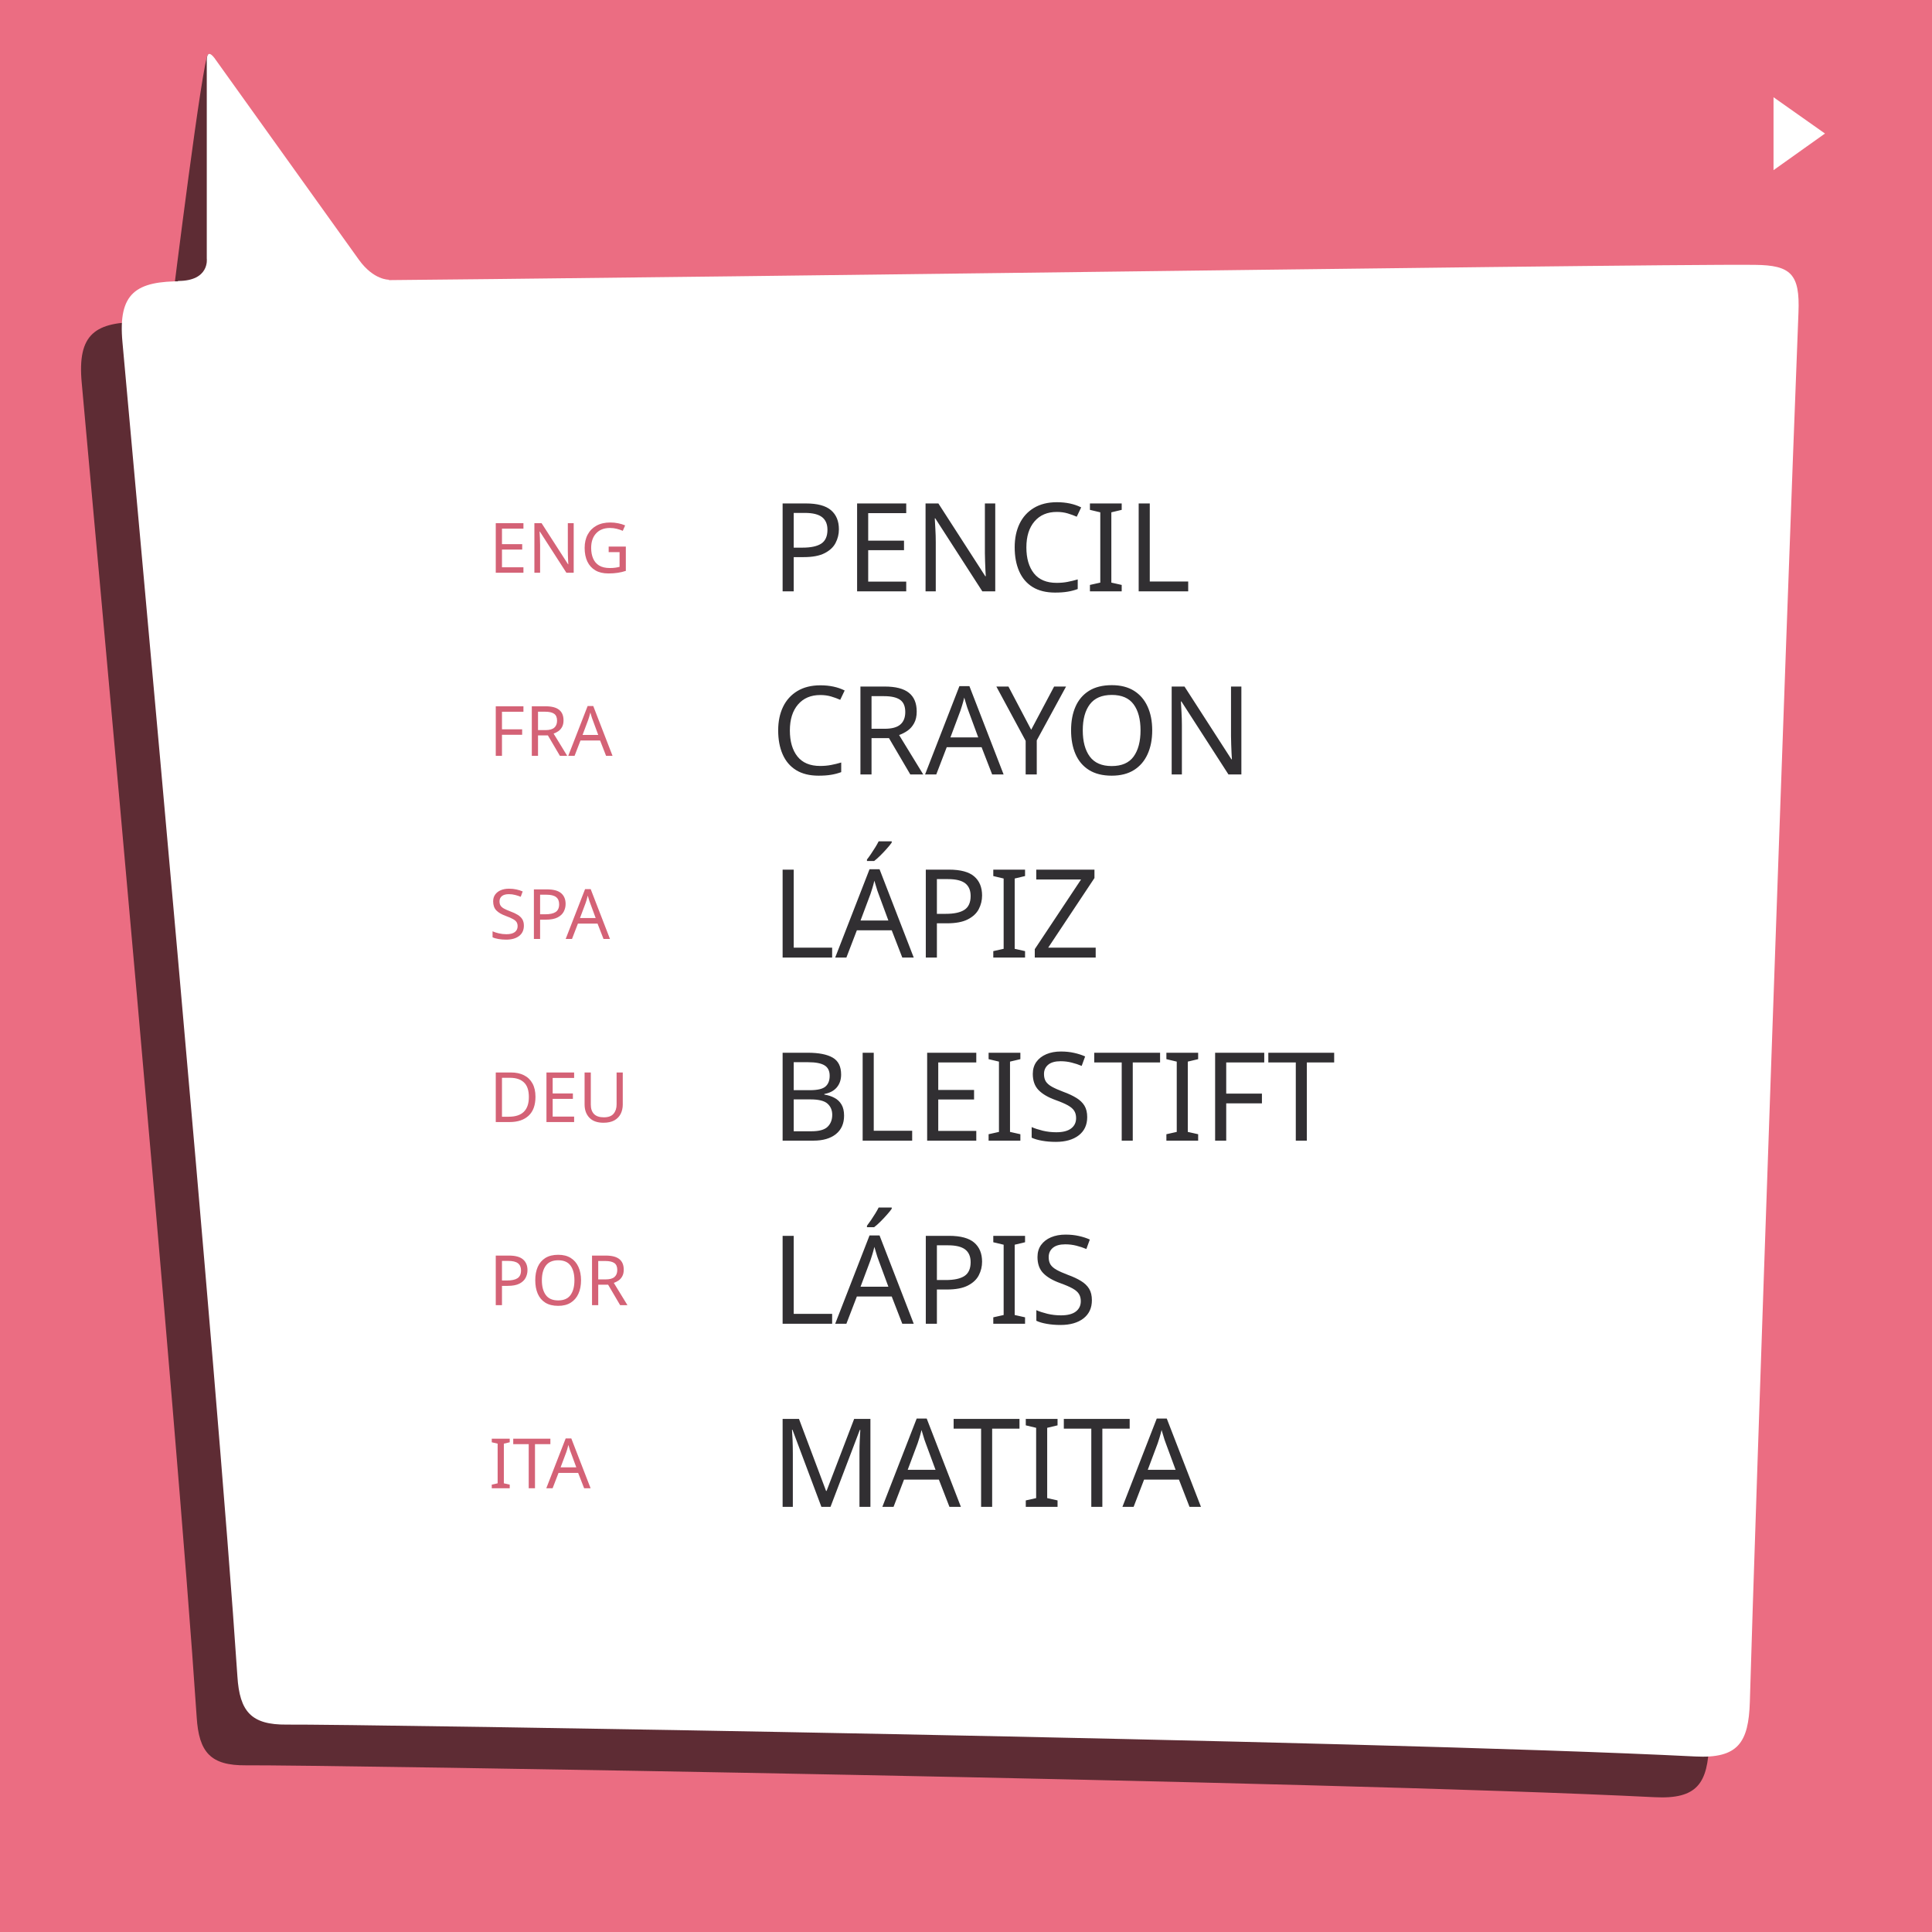
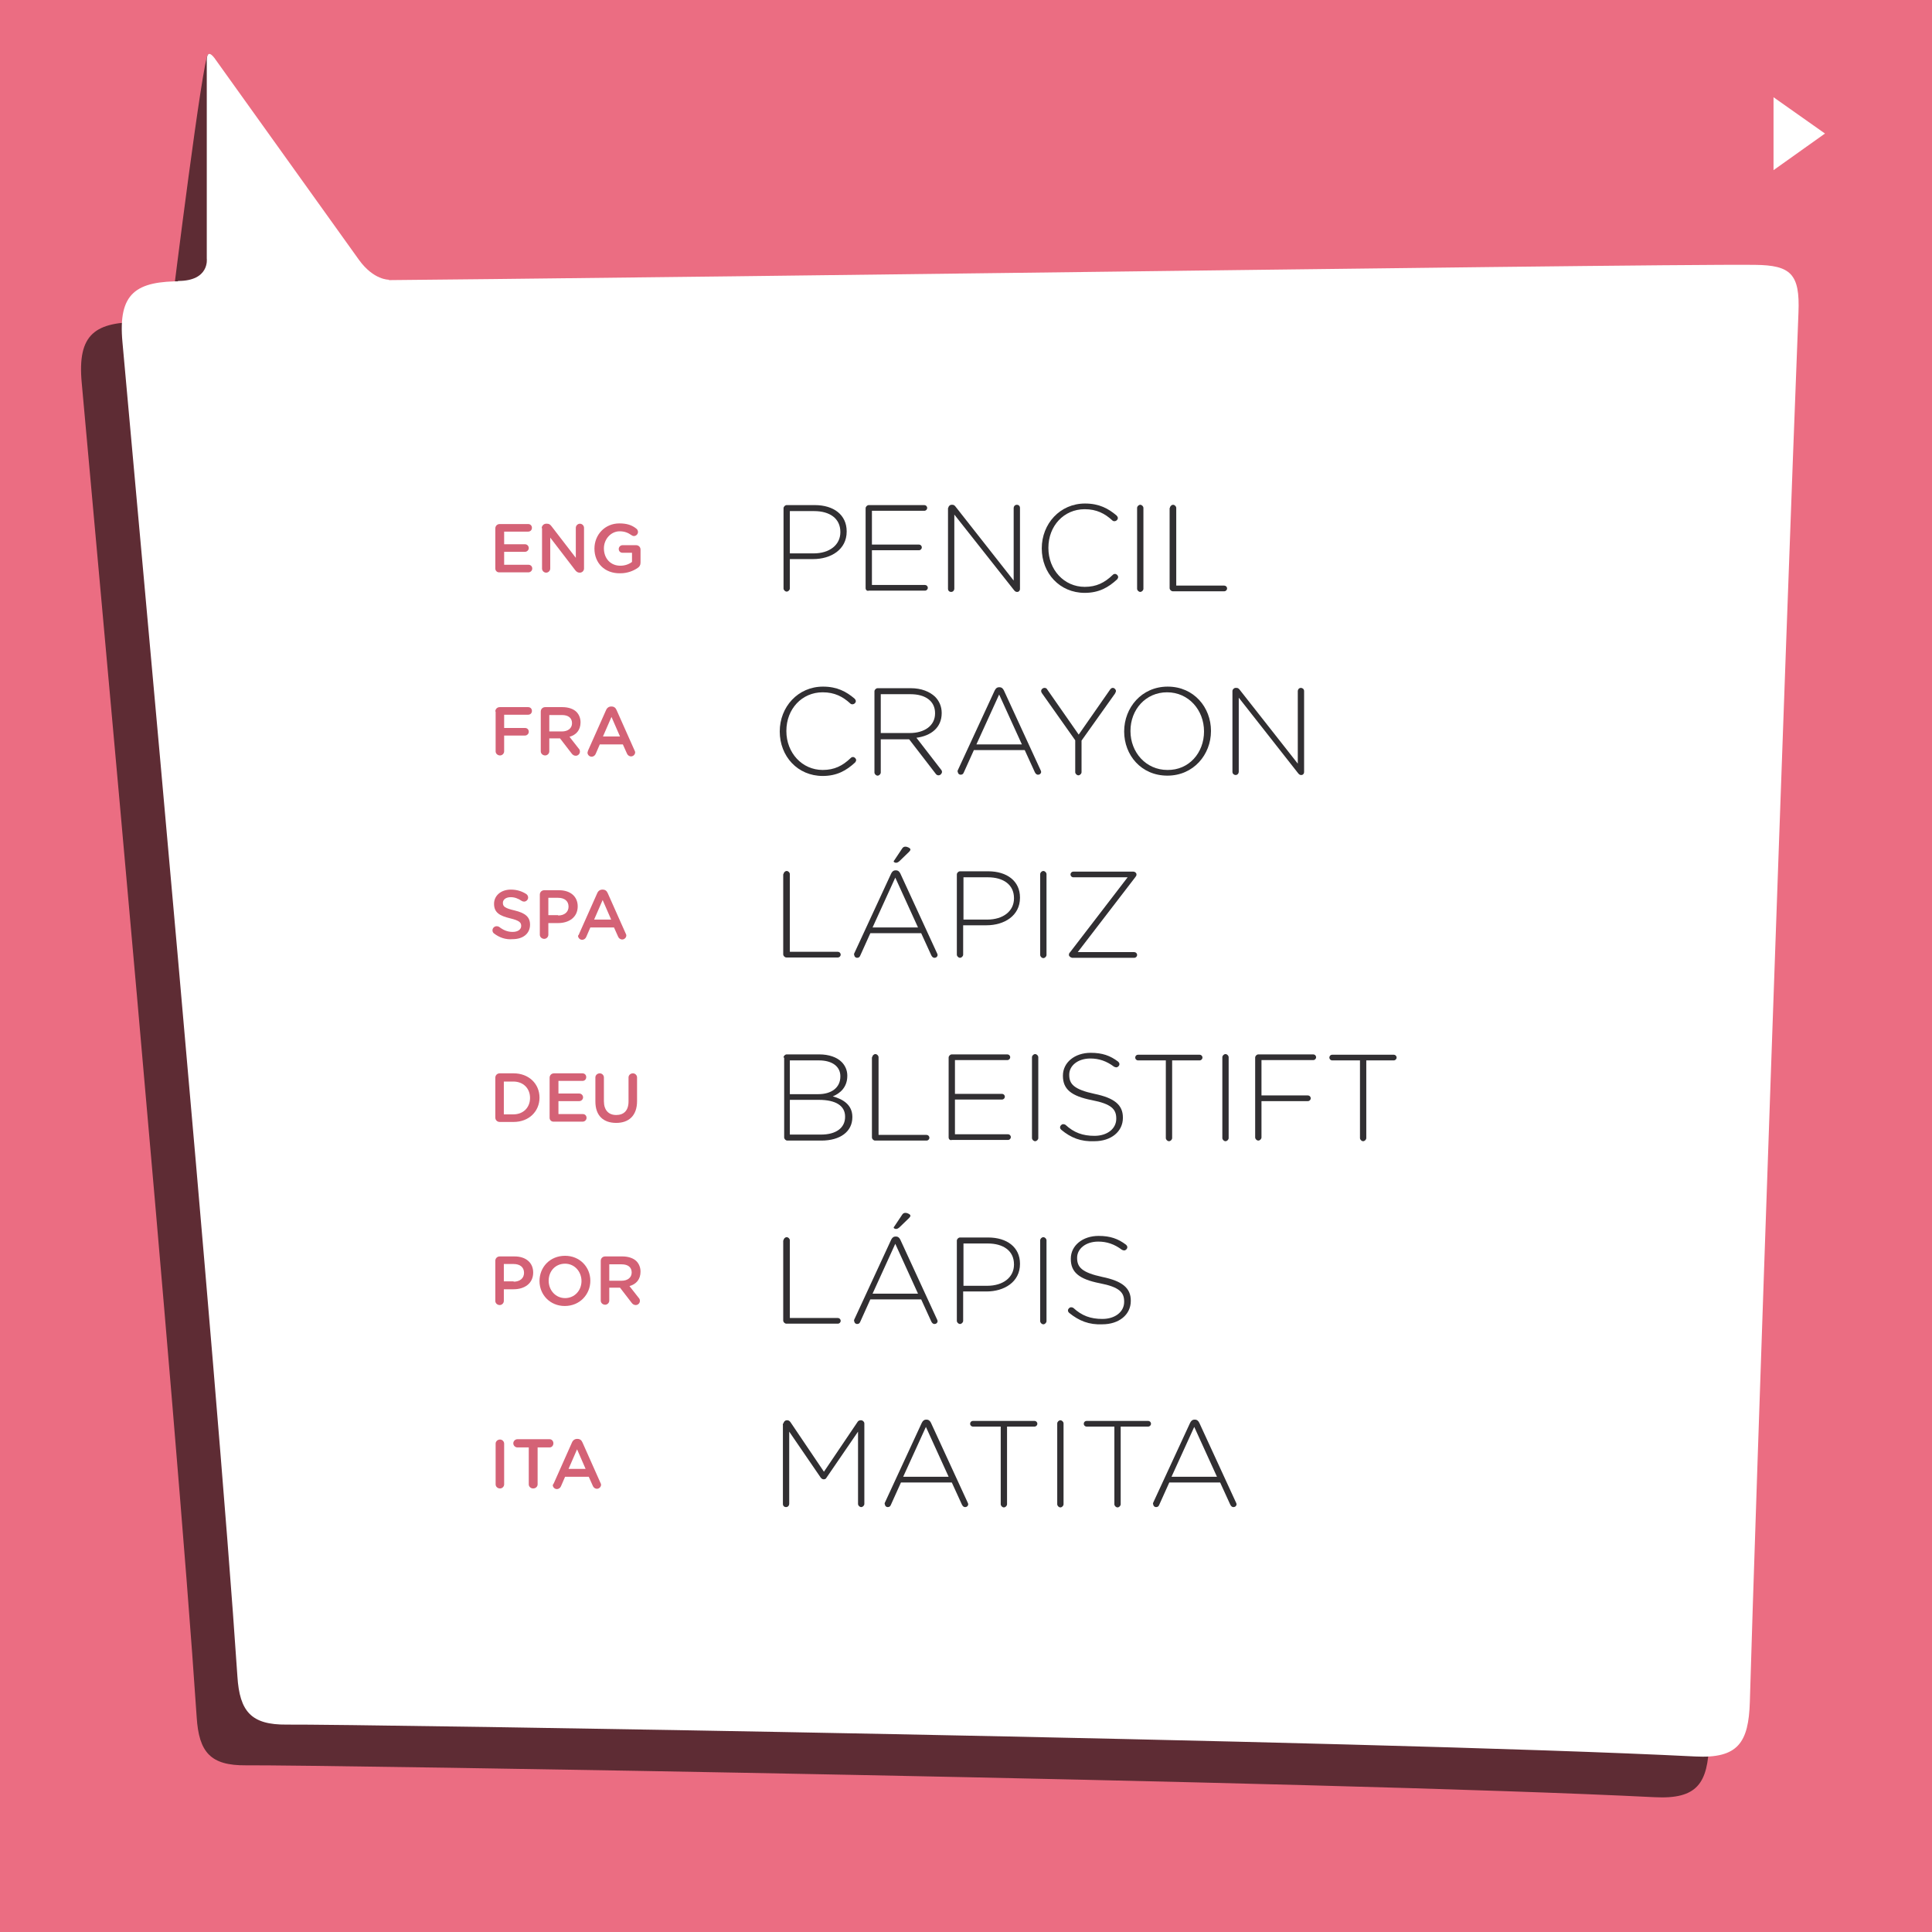
<svg xmlns="http://www.w3.org/2000/svg" version="1.1" id="Layer_1" x="0px" y="0px" width="612px" height="612px" viewBox="0 0 612 612" style="enable-background:new 0 0 612 612;" xml:space="preserve">
  <style type="text/css">

	.st0{fill:#EB6D82;}
- 	.st1{opacity:0.6;enable-background:new    ;}
- 	.st2{fill:#FFFFFF;}
- 	.st3{font-family:'GothamRounded-Medium';}
+ 	.st1{enable-background:new    ;}
+ 	.st2{opacity:0.6;enable-background:new    ;}
+ 	.st3{fill:#FFFFFF;}
	.st4{fill:#312F32;}
	.st5{fill:#D46276;}
- 	.st6{font-size:22;}
- 	.st7{font-size:39;}
- 	.st8{font-family:'GothamRounded-Light';}

</style>
-   <font horiz-adv-x="1000">
-     <font-face font-family="GothamRounded-Medium" units-per-em="1000" underline-position="-100" underline-thickness="50" />
-     <missing-glyph horiz-adv-x="500" d="M0,-200l500,0l0,1000l-500,0M71,750l358,0l-179,-390M50,-76l0,752l172,-376M450,676l0,-752l-172,376M250,240l179,-390l-358,0z" />
-     <glyph unicode="A" horiz-adv-x="773" d="M42,52C42,20 67,-5 99,-5C125,-5 146,9 156,34l59,135l340,0l57,-131C623,12 643,-5 672,-5C705,-5 730,21 730,54C730,62 728,71 723,80l-260,580C449,691 425,710 390,710l-6,0C349,710 324,691 310,660l-260,-580C45,70 42,61 42,52M262,278l123,283l123,-283z" />
-     <glyph unicode="D" horiz-adv-x="782" d="M90,62C90,27 117,0 152,0l199,0C571,0 723,153 723,350l0,2C723,549 571,700 351,700l-199,0C117,700 90,673 90,638M213,112l0,476l138,0C498,588 594,487 594,350l0,-2C594,211 498,112 351,112z" />
-     <glyph unicode="E" horiz-adv-x="670" d="M152,0l412,0C594,0 619,24 619,55C619,85 594,110 564,110l-351,0l0,188l301,0C544,298 569,322 569,352C569,383 544,408 514,408l-301,0l0,182l346,0C589,590 614,614 614,645C614,675 589,700 559,700l-407,0C117,700 90,673 90,638l0,-576C90,27 117,0 152,0z" />
-     <glyph unicode="F" horiz-adv-x="656" d="M90,56C90,22 117,-5 152,-5C186,-5 213,22 213,56l0,229l302,0C546,285 571,310 571,341C571,372 546,397 515,397l-302,0l0,191l347,0C591,588 616,613 616,644C616,675 591,700 560,700l-408,0C117,700 90,673 90,638z" />
-     <glyph unicode="G" horiz-adv-x="784" d="M422,-12C527,-12 611,24 671,64C700,82 714,107 714,142l0,187C714,364 687,391 652,391l-195,0C427,391 402,367 402,337C402,307 427,284 457,284l138,0l0,-131C552,121 492,100 426,100C283,100 188,206 188,350l0,2C188,486 286,599 415,599C491,599 540,577 585,544C595,537 607,530 623,530C657,530 684,558 684,591C684,615 671,632 659,641C595,687 525,712 420,712C209,712 59,546 59,350l0,-2C59,144 203,-12 422,-12z" />
-     <glyph unicode="I" horiz-adv-x="317" d="M97,56C97,22 124,-5 159,-5C193,-5 220,22 220,56l0,588C220,678 193,705 159,705C124,705 97,678 97,644z" />
-     <glyph unicode="N" horiz-adv-x="790" d="M90,55C90,22 117,-5 151,-5C184,-5 211,22 211,55l0,444l360,-466C588,11 606,-4 635,-4l5,0C674,-4 700,23 700,57l0,588C700,678 673,705 639,705C606,705 579,678 579,645l0,-430l-350,453C212,689 195,704 165,704l-13,0C117,704 90,676 90,642z" />
-     <glyph unicode="O" horiz-adv-x="850" d="M424,-12C639,-12 791,153 791,350l0,2C791,549 641,712 426,712C211,712 59,547 59,350l0,-2C59,151 209,-12 424,-12M426,102C287,102 188,214 188,350l0,2C188,488 285,599 424,599C563,599 662,486 662,350l0,-2C662,212 565,102 426,102z" />
-     <glyph unicode="P" horiz-adv-x="668" d="M90,56C90,22 117,-5 152,-5C186,-5 213,22 213,56l0,169l139,0C506,225 632,307 632,464l0,2C632,607 530,700 366,700l-214,0C117,700 90,673 90,638M213,336l0,252l143,0C448,588 507,545 507,463l0,-2C507,388 449,336 356,336z" />
-     <glyph unicode="R" horiz-adv-x="723" d="M90,56C90,22 117,-5 152,-5C186,-5 213,22 213,56l0,188l155,0l170,-217C552,8 570,-5 598,-5C628,-5 657,18 657,52C657,71 649,84 637,99l-134,169C597,297 662,365 662,477l0,2C662,540 641,592 604,630C559,674 490,700 402,700l-250,0C117,700 90,673 90,638M213,353l0,235l179,0C483,588 537,547 537,472l0,-2C537,399 481,353 393,353z" />
-     <glyph unicode="S" horiz-adv-x="640" d="M335,-10C482,-10 585,68 585,199l0,2C585,317 509,370 361,406C226,438 194,462 194,516l0,2C194,564 236,601 308,601C363,601 415,583 469,548C479,542 489,539 501,539C533,539 559,564 559,596C559,620 546,637 532,645C469,687 398,710 310,710C171,710 71,627 71,507l0,-2C71,376 155,332 304,296C434,266 462,239 462,189l0,-2C462,135 414,99 338,99C262,99 200,125 142,171C134,177 123,182 106,182C74,182 48,157 48,125C48,105 58,88 72,78C150,20 240,-10 335,-10z" />
-     <glyph unicode="T" horiz-adv-x="648" d="M262,56C262,22 290,-5 324,-5C358,-5 386,22 386,56l0,530l171,0C588,586 613,612 613,643C613,674 588,700 557,700l-465,0C60,700 35,674 35,643C35,612 60,586 92,586l170,0z" />
-     <glyph unicode="U" horiz-adv-x="757" d="M377,-11C560,-11 678,94 678,303l0,341C678,678 651,705 617,705C582,705 555,678 555,644l0,-347C555,168 488,103 379,103C269,103 202,172 202,302l0,342C202,678 175,705 141,705C106,705 79,678 79,644l0,-347C79,94 195,-11 377,-11z" />
-   </font>
-   <font horiz-adv-x="1000">
-     <font-face font-family="GothamRounded-Light" units-per-em="1000" underline-position="-100" underline-thickness="50" />
-     <missing-glyph horiz-adv-x="500" d="M0,-200l500,0l0,1000l-500,0M71,750l358,0l-179,-390M50,-76l0,752l172,-376M450,676l0,-752l-172,376M250,240l179,-390l-358,0z" />
-     <glyph unicode="A" horiz-adv-x="790" d="M56,18C56,6 67,-4 80,-4C92,-4 100,3 105,15l82,181l413,0l82,-180C687,5 696,-4 708,-4C722,-4 733,7 733,20C733,25 732,30 729,36l-298,646C424,697 414,707 396,707l-2,0C376,707 366,697 359,682l-299,-648C57,28 56,22 56,18M209,243l185,405l184,-405z" />
-     <glyph unicode="Á" horiz-adv-x="790" d="M56,18C56,6 67,-4 80,-4C92,-4 100,3 105,15l82,181l413,0l82,-180C687,5 696,-4 708,-4C722,-4 733,7 733,20C733,25 732,30 729,36l-298,646C424,697 414,707 396,707l-2,0C376,707 366,697 359,682l-299,-648C57,28 56,22 56,18M209,243l185,405l184,-405M394,772C407,772 414,774 426,785l80,77C512,868 517,874 517,880C517,890 494,903 475,903C463,903 455,897 447,885l-62,-93C383,789 381,785 381,781C381,776 387,772 394,772z" />
-     <glyph unicode="B" horiz-adv-x="722" d="M104,26C104,12 116,0 130,0l278,0C559,0 659,74 659,191l0,2C659,290 585,338 501,360C558,383 620,431 620,526l0,2C620,572 604,609 575,638C536,677 472,700 393,700l-263,0C116,700 104,688 104,674M156,377l0,275l236,0C504,652 567,600 567,523l0,-2C567,428 492,377 387,377M156,48l0,281l237,0C531,329 606,279 606,193l0,-2C606,103 530,48 410,48z" />
-     <glyph unicode="C" horiz-adv-x="738" d="M421,-12C538,-12 615,31 686,97C690,101 694,107 694,115C694,128 682,140 669,140C661,140 655,136 651,132C585,69 518,35 423,35C256,35 127,173 127,350l0,2C127,528 254,665 422,665C520,665 587,627 645,574C649,570 656,567 663,567C677,567 690,579 690,593C690,602 685,609 680,614C612,672 539,712 423,712C221,712 73,548 73,350l0,-2C73,147 221,-12 421,-12z" />
-     <glyph unicode="E" horiz-adv-x="670" d="M130,0l457,0C600,0 611,11 611,24C611,37 600,48 587,48l-431,0l0,281l381,0C550,329 561,340 561,353C561,366 550,377 537,377l-381,0l0,275l426,0C595,652 606,663 606,676C606,689 595,700 582,700l-452,0C116,700 104,688 104,674l0,-648C104,12 116,0 130,0z" />
-     <glyph unicode="F" horiz-adv-x="656" d="M104,22C104,8 116,-4 130,-4C144,-4 156,8 156,22l0,295l376,0C545,317 556,328 556,341C556,354 545,365 532,365l-376,0l0,287l421,0C590,652 601,663 601,676C601,689 590,700 577,700l-447,0C116,700 104,688 104,674z" />
-     <glyph unicode="I" horiz-adv-x="274" d="M111,22C111,8 123,-4 137,-4C151,-4 163,8 163,22l0,656C163,692 151,704 137,704C123,704 111,692 111,678z" />
-     <glyph unicode="L" horiz-adv-x="619" d="M104,26C104,12 116,0 130,0l417,0C560,0 571,11 571,24C571,37 560,48 547,48l-391,0l0,630C156,692 144,704 130,704C116,704 104,692 104,678z" />
-     <glyph unicode="M" horiz-adv-x="868" d="M104,21C104,7 115,-4 129,-4C143,-4 154,7 154,21l0,587l257,-374C417,225 424,221 433,221C442,221 449,225 455,234l257,374l0,-586C712,8 724,-4 738,-4C752,-4 764,8 764,22l0,655C764,691 752,703 738,703l-5,0C722,703 713,697 707,688l-273,-402l-273,402C154,697 146,703 135,703l-5,0C116,703 104,691 104,677z" />
-     <glyph unicode="N" horiz-adv-x="790" d="M104,21C104,7 115,-4 129,-4C143,-4 154,7 154,21l0,603l481,-610C643,4 651,-3 661,-3l4,0C677,-3 686,7 686,19l0,660C686,693 675,704 661,704C647,704 636,693 636,679l0,-590l-472,599C157,697 149,703 138,703l-8,0C116,703 104,691 104,677z" />
-     <glyph unicode="O" horiz-adv-x="850" d="M424,-12C636,-12 777,159 777,350l0,2C777,543 638,712 426,712C214,712 73,541 73,350l0,-2C73,157 212,-12 424,-12M426,35C253,35 127,177 127,350l0,2C127,525 251,665 424,665C597,665 723,523 723,350l0,-2C723,175 599,35 426,35z" />
-     <glyph unicode="P" horiz-adv-x="668" d="M104,22C104,8 116,-4 130,-4C144,-4 156,8 156,22l0,239l189,0C491,261 618,337 618,484l0,2C618,621 512,700 358,700l-228,0C116,700 104,688 104,674M156,309l0,343l198,0C480,652 566,594 566,483l0,-2C566,377 478,309 348,309z" />
-     <glyph unicode="R" horiz-adv-x="723" d="M104,22C104,8 116,-4 130,-4C144,-4 156,8 156,22l0,268l229,0l215,-280C606,2 613,-4 623,-4C637,-4 650,9 650,23C650,29 647,35 642,41l-199,258C561,315 648,382 648,499l0,2C648,551 628,598 595,631C553,673 484,700 398,700l-268,0C116,700 104,688 104,674M156,337l0,315l239,0C522,652 596,593 596,499l0,-2C596,396 509,337 392,337z" />
-     <glyph unicode="S" horiz-adv-x="640" d="M341,-10C476,-10 573,68 573,181l0,2C573,285 505,343 343,376C177,410 139,455 139,529l0,2C139,604 207,663 310,663C381,663 442,644 503,597C508,593 514,591 520,591C534,591 546,603 546,617C546,627 540,634 535,638C471,686 406,710 312,710C182,710 87,630 87,526l0,-2C87,418 155,361 323,327C482,295 521,252 521,178l0,-2C521,96 449,37 344,37C248,37 178,65 108,128C104,131 98,134 91,134C77,134 65,122 65,108C65,99 70,92 75,88C154,23 236,-10 341,-10z" />
-     <glyph unicode="T" horiz-adv-x="648" d="M298,22C298,8 310,-4 324,-4C338,-4 350,8 350,22l0,630l224,0C587,652 598,663 598,676C598,689 587,700 574,700l-500,0C61,700 50,689 50,676C50,663 61,652 74,652l224,0z" />
-     <glyph unicode="Y" horiz-adv-x="716" d="M332,22C332,8 344,-4 358,-4C372,-4 384,8 384,22l0,256l271,381C659,665 663,672 663,679C663,692 650,704 637,704C626,704 620,697 614,689l-255,-365l-254,365C99,698 92,704 81,704C67,704 54,692 54,678C54,673 56,667 59,662l273,-385z" />
-     <glyph unicode="Z" horiz-adv-x="688" d="M96,0l505,0C614,0 625,11 625,24C625,37 614,47 601,47l-459,0l467,608C615,663 618,668 618,677l0,1C618,689 606,700 593,700l-488,0C92,700 81,689 81,676C81,663 92,653 105,653l442,0l-467,-608C74,37 71,32 71,23l0,-1C71,11 83,0 96,0z" />
-   </font>
  <rect class="st0" width="612" height="612" />
-   <path class="st1" d="M45,102c-14.8-0.1-20.6,3.6-19.1,19.4c4.6,51.7,30,326.3,36.4,422.5c0.7,11.2,4.4,15.4,15.6,15.3  c20.2-0.2,343.2,4.9,446.2,10.1c13.6,0.7,16.9-4.4,17.3-17.3c1.5-53.9,11.4-338.3,15.4-440.1c0.5-12.2-2.4-15-13.8-15.1  C506.6,96.4,105.8,102.4,45,102z" />
-   <path class="st1" d="M65.9,17.3c-1.6,0.2-11.2,77.5-11.2,77.5s1,7.1-9.1,7.1l4.8,13.6h66.8v-14.1c0,0-4.8,0.2-9.6-6.3L68.5,20  C68.5,20,67.5,17.1,65.9,17.3z" />
-   <path class="st2" d="M57.9,89.1c-14.8-0.1-20.6,3.6-19.1,19.4c4.6,51.7,30,326.3,36.4,422.5c0.7,11.2,4.4,15.4,15.6,15.3  c20.2-0.2,343.2,4.9,446.2,10.1c13.6,0.7,16.9-4.4,17.3-17.3c1.5-53.9,11.4-338.3,15.4-440.1c0.5-12.2-2.4-15-13.8-15.1  C519.5,83.5,118.7,89.5,57.9,89.1z" />
-   <path class="st2" d="M65.5,18.9v63c0,0,1,7.1-9.1,7.1v13.6h66.8v-14c0,0-4.8,0.2-9.5-6.3L68.3,18.9C68.3,18.9,65.7,14.8,65.5,18.9z" />
-   <g>
-     <text transform="matrix(1 0 0 1 244.1289 187.3203)" class="st4 st8 st7">PENCIL</text>
-     <text transform="matrix(1 0 0 1 244.1289 245.3203)" class="st4 st8 st7">CRAYON</text>
-     <text transform="matrix(1 0 0 1 244.1289 303.3203)" class="st4 st8 st7">LÁPIZ</text>
-     <text transform="matrix(1 0 0 1 244.1289 361.3203)" class="st4 st8 st7">BLEISTIFT</text>
-     <text transform="matrix(1 0 0 1 244.1289 419.3203)" class="st4 st8 st7">LÁPIS</text>
-     <text transform="matrix(1 0 0 1 244.1289 477.3203)" class="st4 st8 st7">MATITA</text>
-     <text transform="matrix(1 0 0 1 154.9023 181.4326)" class="st5 st3 st6">ENG</text>
-     <text transform="matrix(1 0 0 1 154.9023 239.4326)" class="st5 st3 st6">FRA</text>
-     <text transform="matrix(1 0 0 1 154.9023 297.4326)" class="st5 st3 st6">SPA</text>
-     <text transform="matrix(1 0 0 1 154.9023 355.4326)" class="st5 st3 st6">DEU</text>
-     <text transform="matrix(1 0 0 1 154.9023 413.4326)" class="st5 st3 st6">POR</text>
-     <text transform="matrix(1 0 0 1 154.9023 471.4326)" class="st5 st3 st6">ITA</text>
+   <path class="st2" d="M45,102c-14.8-0.1-20.6,3.6-19.1,19.4c4.6,51.7,30,326.3,36.4,422.5c0.7,11.2,4.4,15.4,15.6,15.3  c20.2-0.2,343.2,4.9,446.2,10.1c13.6,0.7,16.9-4.4,17.3-17.3c1.5-53.9,11.4-338.3,15.4-440.1c0.5-12.2-2.4-15-13.8-15.1  C506.6,96.4,105.8,102.4,45,102z" />
+   <path class="st2" d="M65.9,17.3c-1.6,0.2-11.2,77.5-11.2,77.5s1,7.1-9.1,7.1l4.8,13.6h66.8v-14.1c0,0-4.8,0.2-9.6-6.3L68.5,20  C68.5,20,67.5,17.1,65.9,17.3z" />
+   <path class="st3" d="M57.9,89.1c-14.8-0.1-20.6,3.6-19.1,19.4c4.6,51.7,30,326.3,36.4,422.5c0.7,11.2,4.4,15.4,15.6,15.3  c20.2-0.2,343.2,4.9,446.2,10.1c13.6,0.7,16.9-4.4,17.3-17.3c1.5-53.9,11.4-338.3,15.4-440.1c0.5-12.2-2.4-15-13.8-15.1  C519.5,83.5,118.7,89.5,57.9,89.1z" />
+   <path class="st3" d="M65.5,18.9v63c0,0,1,7.1-9.1,7.1v13.6h66.8v-14c0,0-4.8,0.2-9.5-6.3L68.3,18.9C68.3,18.9,65.7,14.8,65.5,18.9z" />
+   <g class="st1">
+     <path class="st4" d="M248.2,161c0-0.5,0.5-1,1-1h8.9c6,0,10.1,3.1,10.1,8.3v0.1c0,5.7-5,8.7-10.6,8.7h-7.4v9.3c0,0.5-0.5,1-1,1   s-1-0.5-1-1V161z M257.7,175.3c5.1,0,8.5-2.7,8.5-6.7v-0.1c0-4.3-3.4-6.6-8.3-6.6h-7.7v13.4H257.7z" />
+     <path class="st4" d="M274.2,186.3V161c0-0.5,0.5-1,1-1h17.6c0.5,0,0.9,0.4,0.9,0.9s-0.4,0.9-0.9,0.9h-16.6v10.7h14.9   c0.5,0,0.9,0.4,0.9,0.9s-0.4,0.9-0.9,0.9h-14.9v11h16.8c0.5,0,0.9,0.4,0.9,0.9c0,0.5-0.4,0.9-0.9,0.9h-17.8   C274.7,187.3,274.2,186.9,274.2,186.3z" />
+     <path class="st4" d="M300.4,160.9c0-0.5,0.5-1,1-1h0.3c0.4,0,0.7,0.2,1,0.6l18.4,23.4v-23c0-0.5,0.4-1,1-1s1,0.4,1,1v25.7   c0,0.5-0.4,0.9-0.8,0.9h-0.2c-0.4,0-0.7-0.3-1-0.7L302.3,163v23.5c0,0.5-0.4,1-1,1s-1-0.4-1-1V160.9z" />
+     <path class="st4" d="M330,173.7L330,173.7c0-7.8,5.8-14.2,13.7-14.2c4.5,0,7.4,1.6,10,3.8c0.2,0.2,0.4,0.5,0.4,0.8   c0,0.5-0.5,1-1.1,1c-0.3,0-0.5-0.1-0.7-0.3c-2.3-2.1-4.9-3.5-8.7-3.5c-6.6,0-11.5,5.3-11.5,12.2v0.1c0,6.9,5,12.3,11.5,12.3   c3.7,0,6.3-1.3,8.9-3.8c0.2-0.2,0.4-0.3,0.7-0.3c0.5,0,1,0.5,1,1c0,0.3-0.2,0.5-0.3,0.7c-2.8,2.6-5.8,4.3-10.3,4.3   C335.7,187.8,330,181.6,330,173.7z" />
+     <path class="st4" d="M360.2,160.9c0-0.5,0.5-1,1-1c0.5,0,1,0.5,1,1v25.6c0,0.5-0.5,1-1,1c-0.5,0-1-0.5-1-1V160.9z" />
+     <path class="st4" d="M370.6,160.9c0-0.5,0.5-1,1-1s1,0.5,1,1v24.6h15.2c0.5,0,0.9,0.4,0.9,0.9c0,0.5-0.4,0.9-0.9,0.9h-16.3   c-0.5,0-1-0.5-1-1V160.9z" />
  </g>
-   <polyline class="st2" points="561.8,30.8 578.1,42.3 561.8,53.9 " />
+   <g class="st1">
+     <path class="st4" d="M247,231.7L247,231.7c0-7.8,5.8-14.2,13.7-14.2c4.5,0,7.4,1.6,10,3.8c0.2,0.2,0.4,0.5,0.4,0.8   c0,0.5-0.5,1-1.1,1c-0.3,0-0.5-0.1-0.7-0.3c-2.3-2.1-4.9-3.5-8.7-3.5c-6.6,0-11.5,5.3-11.5,12.2v0.1c0,6.9,5,12.3,11.5,12.3   c3.7,0,6.3-1.3,8.9-3.8c0.2-0.2,0.4-0.3,0.7-0.3c0.5,0,1,0.5,1,1c0,0.3-0.2,0.5-0.3,0.7c-2.8,2.6-5.8,4.3-10.3,4.3   C252.7,245.8,247,239.6,247,231.7z" />
+     <path class="st4" d="M277,219c0-0.5,0.5-1,1-1h10.5c3.4,0,6,1.1,7.7,2.7c1.3,1.3,2.1,3.1,2.1,5.1v0.1c0,4.6-3.4,7.2-8,7.8l7.8,10.1   c0.2,0.2,0.3,0.5,0.3,0.7c0,0.5-0.5,1.1-1.1,1.1c-0.4,0-0.7-0.2-0.9-0.5l-8.4-10.9H279v10.5c0,0.5-0.5,1-1,1c-0.5,0-1-0.5-1-1V219z    M288.2,232.2c4.6,0,8-2.3,8-6.2v-0.1c0-3.7-2.9-6-7.8-6H279v12.3H288.2z" />
+     <path class="st4" d="M303.4,244l11.7-25.3c0.3-0.6,0.7-1,1.4-1h0.1c0.7,0,1.1,0.4,1.4,1l11.6,25.2c0.1,0.2,0.2,0.4,0.2,0.6   c0,0.5-0.4,0.9-1,0.9c-0.5,0-0.8-0.4-1-0.8l-3.2-7h-16.1l-3.2,7.1c-0.2,0.5-0.5,0.7-1,0.7c-0.5,0-0.9-0.4-0.9-0.9   C303.3,244.5,303.3,244.2,303.4,244z M323.7,235.8l-7.2-15.8l-7.2,15.8H323.7z" />
+     <path class="st4" d="M340.6,234.5l-10.6-15c-0.1-0.2-0.2-0.4-0.2-0.6c0-0.5,0.5-1,1.1-1c0.4,0,0.7,0.2,0.9,0.6l9.9,14.2l9.9-14.2   c0.2-0.3,0.5-0.6,0.9-0.6c0.5,0,1,0.5,1,1c0,0.3-0.2,0.5-0.3,0.8l-10.6,14.9v10c0,0.5-0.5,1-1,1s-1-0.5-1-1V234.5z" />
+     <path class="st4" d="M356.1,231.7L356.1,231.7c0-7.5,5.5-14.2,13.8-14.2c8.3,0,13.7,6.6,13.7,14v0.1c0,7.4-5.5,14.1-13.8,14.1   S356.1,239.2,356.1,231.7z M381.4,231.7L381.4,231.7c0-6.8-4.9-12.4-11.7-12.4s-11.6,5.5-11.6,12.2v0.1c0,6.7,4.9,12.3,11.7,12.3   C376.6,244,381.4,238.5,381.4,231.7z" />
+     <path class="st4" d="M390.4,218.9c0-0.5,0.5-1,1-1h0.3c0.4,0,0.7,0.2,1,0.6l18.4,23.4v-23c0-0.5,0.4-1,1-1c0.5,0,1,0.4,1,1v25.7   c0,0.5-0.4,0.9-0.8,0.9h-0.2c-0.4,0-0.7-0.3-1-0.7L392.4,221v23.5c0,0.5-0.4,1-1,1c-0.5,0-1-0.4-1-1V218.9z" />
+   </g>
+   <g class="st1">
+     <path class="st4" d="M248.2,276.9c0-0.5,0.5-1,1-1s1,0.5,1,1v24.6h15.2c0.5,0,0.9,0.4,0.9,0.9c0,0.5-0.4,0.9-0.9,0.9h-16.3   c-0.5,0-1-0.5-1-1V276.9z" />
+     <path class="st4" d="M270.6,302l11.7-25.3c0.3-0.6,0.7-1,1.4-1h0.1c0.7,0,1.1,0.4,1.4,1l11.6,25.2c0.1,0.2,0.2,0.4,0.2,0.6   c0,0.5-0.4,0.9-1,0.9c-0.5,0-0.8-0.4-1-0.8l-3.2-7h-16.1l-3.2,7.1c-0.2,0.5-0.5,0.7-1,0.7c-0.5,0-0.9-0.4-0.9-0.9   C270.5,302.5,270.5,302.2,270.6,302z M290.8,293.8l-7.2-15.8l-7.2,15.8H290.8z M283.1,272.9c0-0.2,0.1-0.3,0.2-0.4l2.4-3.6   c0.3-0.5,0.6-0.7,1.1-0.7c0.7,0,1.6,0.5,1.6,0.9c0,0.2-0.2,0.5-0.4,0.7l-3.1,3c-0.5,0.4-0.7,0.5-1.2,0.5   C283.4,273.2,283.1,273.1,283.1,272.9z" />
+     <path class="st4" d="M303.1,277c0-0.5,0.5-1,1-1h8.9c6,0,10.1,3.1,10.1,8.3v0.1c0,5.7-5,8.7-10.6,8.7h-7.4v9.3c0,0.5-0.5,1-1,1   s-1-0.5-1-1V277z M312.7,291.3c5.1,0,8.5-2.7,8.5-6.7v-0.1c0-4.3-3.4-6.6-8.3-6.6h-7.7v13.4H312.7z" />
+     <path class="st4" d="M329.5,276.9c0-0.5,0.5-1,1-1s1,0.5,1,1v25.6c0,0.5-0.5,1-1,1s-1-0.5-1-1V276.9z" />
+     <path class="st4" d="M338.6,302.5L338.6,302.5c0-0.4,0.1-0.6,0.4-0.9l18.2-23.7h-17.2c-0.5,0-0.9-0.4-0.9-0.9s0.4-0.9,0.9-0.9h19   c0.5,0,1,0.4,1,0.9v0c0,0.4-0.1,0.5-0.4,0.9l-18.2,23.7h17.9c0.5,0,0.9,0.4,0.9,0.9c0,0.5-0.4,0.9-0.9,0.9h-19.7   C339.1,303.3,338.6,302.9,338.6,302.5z" />
+   </g>
+   <g class="st1">
+     <path class="st4" d="M248.2,335c0-0.5,0.5-1,1-1h10.3c3.1,0,5.6,0.9,7.1,2.4c1.1,1.1,1.8,2.6,1.8,4.3v0.1c0,3.7-2.4,5.6-4.6,6.5   c3.3,0.9,6.2,2.7,6.2,6.5v0.1c0,4.6-3.9,7.4-9.8,7.4h-10.8c-0.5,0-1-0.5-1-1V335z M259.2,346.6c4.1,0,7-2,7-5.6v-0.1   c0-3-2.5-5-6.8-5h-9.2v10.7H259.2z M260.1,359.4c4.7,0,7.6-2.1,7.6-5.6v-0.1c0-3.4-2.9-5.3-8.3-5.3h-9.2v11H260.1z" />
+     <path class="st4" d="M276.3,334.9c0-0.5,0.5-1,1-1s1,0.5,1,1v24.6h15.2c0.5,0,0.9,0.4,0.9,0.9c0,0.5-0.4,0.9-0.9,0.9h-16.3   c-0.5,0-1-0.5-1-1V334.9z" />
+     <path class="st4" d="M300.5,360.3V335c0-0.5,0.5-1,1-1h17.6c0.5,0,0.9,0.4,0.9,0.9s-0.4,0.9-0.9,0.9h-16.6v10.7h14.9   c0.5,0,0.9,0.4,0.9,0.9s-0.4,0.9-0.9,0.9h-14.9v11h16.8c0.5,0,0.9,0.4,0.9,0.9c0,0.5-0.4,0.9-0.9,0.9h-17.8   C301,361.3,300.5,360.9,300.5,360.3z" />
+     <path class="st4" d="M326.9,334.9c0-0.5,0.5-1,1-1c0.5,0,1,0.5,1,1v25.6c0,0.5-0.5,1-1,1c-0.5,0-1-0.5-1-1V334.9z" />
+     <path class="st4" d="M336.2,357.9c-0.2-0.2-0.4-0.4-0.4-0.8c0-0.5,0.5-1,1-1c0.3,0,0.5,0.1,0.7,0.2c2.7,2.5,5.5,3.5,9.2,3.5   c4.1,0,6.9-2.3,6.9-5.4v-0.1c0-2.9-1.5-4.6-7.7-5.8c-6.6-1.3-9.2-3.5-9.2-7.7v-0.1c0-4.1,3.7-7.2,8.8-7.2c3.7,0,6.2,0.9,8.7,2.8   c0.2,0.2,0.4,0.4,0.4,0.8c0,0.5-0.5,1-1,1c-0.2,0-0.5-0.1-0.7-0.2c-2.4-1.8-4.8-2.6-7.5-2.6c-4,0-6.7,2.3-6.7,5.1v0.1   c0,2.9,1.5,4.6,8,6c6.3,1.3,9,3.5,9,7.5v0.1c0,4.4-3.8,7.4-9,7.4C342.4,361.7,339.2,360.4,336.2,357.9z" />
+     <path class="st4" d="M369.2,335.9h-8.7c-0.5,0-0.9-0.4-0.9-0.9s0.4-0.9,0.9-0.9H380c0.5,0,0.9,0.4,0.9,0.9s-0.4,0.9-0.9,0.9h-8.7   v24.6c0,0.5-0.5,1-1,1c-0.5,0-1-0.5-1-1V335.9z" />
+     <path class="st4" d="M387.2,334.9c0-0.5,0.5-1,1-1s1,0.5,1,1v25.6c0,0.5-0.5,1-1,1s-1-0.5-1-1V334.9z" />
+     <path class="st4" d="M397.6,335c0-0.5,0.5-1,1-1h17.4c0.5,0,0.9,0.4,0.9,0.9s-0.4,0.9-0.9,0.9h-16.4v11.2h14.7   c0.5,0,0.9,0.4,0.9,0.9s-0.4,0.9-0.9,0.9h-14.7v11.5c0,0.5-0.5,1-1,1c-0.5,0-1-0.5-1-1V335z" />
+     <path class="st4" d="M430.8,335.9H422c-0.5,0-0.9-0.4-0.9-0.9s0.4-0.9,0.9-0.9h19.5c0.5,0,0.9,0.4,0.9,0.9s-0.4,0.9-0.9,0.9h-8.7   v24.6c0,0.5-0.5,1-1,1c-0.5,0-1-0.5-1-1V335.9z" />
+   </g>
+   <g class="st1">
+     <path class="st4" d="M248.2,392.9c0-0.5,0.5-1,1-1s1,0.5,1,1v24.6h15.2c0.5,0,0.9,0.4,0.9,0.9c0,0.5-0.4,0.9-0.9,0.9h-16.3   c-0.5,0-1-0.5-1-1V392.9z" />
+     <path class="st4" d="M270.6,418l11.7-25.3c0.3-0.6,0.7-1,1.4-1h0.1c0.7,0,1.1,0.4,1.4,1l11.6,25.2c0.1,0.2,0.2,0.4,0.2,0.6   c0,0.5-0.4,0.9-1,0.9c-0.5,0-0.8-0.4-1-0.8l-3.2-7h-16.1l-3.2,7.1c-0.2,0.5-0.5,0.7-1,0.7c-0.5,0-0.9-0.4-0.9-0.9   C270.5,418.5,270.5,418.2,270.6,418z M290.8,409.8l-7.2-15.8l-7.2,15.8H290.8z M283.1,388.9c0-0.2,0.1-0.3,0.2-0.4l2.4-3.6   c0.3-0.5,0.6-0.7,1.1-0.7c0.7,0,1.6,0.5,1.6,0.9c0,0.2-0.2,0.5-0.4,0.7l-3.1,3c-0.5,0.4-0.7,0.5-1.2,0.5   C283.4,389.2,283.1,389.1,283.1,388.9z" />
+     <path class="st4" d="M303.1,393c0-0.5,0.5-1,1-1h8.9c6,0,10.1,3.1,10.1,8.3v0.1c0,5.7-5,8.7-10.6,8.7h-7.4v9.3c0,0.5-0.5,1-1,1   s-1-0.5-1-1V393z M312.7,407.3c5.1,0,8.5-2.7,8.5-6.7v-0.1c0-4.3-3.4-6.6-8.3-6.6h-7.7v13.4H312.7z" />
+     <path class="st4" d="M329.5,392.9c0-0.5,0.5-1,1-1s1,0.5,1,1v25.6c0,0.5-0.5,1-1,1s-1-0.5-1-1V392.9z" />
+     <path class="st4" d="M338.7,415.9c-0.2-0.2-0.4-0.4-0.4-0.8c0-0.5,0.5-1,1-1c0.3,0,0.5,0.1,0.7,0.2c2.7,2.5,5.5,3.5,9.2,3.5   c4.1,0,6.9-2.3,6.9-5.4v-0.1c0-2.9-1.5-4.6-7.7-5.8c-6.6-1.3-9.2-3.5-9.2-7.7v-0.1c0-4.1,3.7-7.2,8.8-7.2c3.7,0,6.2,0.9,8.7,2.8   c0.2,0.2,0.4,0.4,0.4,0.8c0,0.5-0.5,1-1,1c-0.2,0-0.5-0.1-0.7-0.2c-2.4-1.8-4.8-2.6-7.5-2.6c-4,0-6.7,2.3-6.7,5.1v0.1   c0,2.9,1.5,4.6,8,6c6.3,1.3,9,3.5,9,7.5v0.1c0,4.4-3.8,7.4-9,7.4C345,419.7,341.8,418.4,338.7,415.9z" />
+   </g>
+   <g class="st1">
+     <path class="st4" d="M248.2,450.9c0-0.5,0.5-1,1-1h0.2c0.4,0,0.7,0.2,1,0.6l10.6,15.7l10.6-15.7c0.2-0.4,0.6-0.6,1-0.6h0.2   c0.5,0,1,0.5,1,1v25.5c0,0.5-0.5,1-1,1s-1-0.5-1-1v-22.9l-10,14.6c-0.2,0.4-0.5,0.5-0.9,0.5s-0.6-0.2-0.9-0.5l-10-14.6v22.9   c0,0.5-0.4,1-1,1s-1-0.4-1-1V450.9z" />
+     <path class="st4" d="M280.3,476l11.7-25.3c0.3-0.6,0.7-1,1.4-1h0.1c0.7,0,1.1,0.4,1.4,1l11.6,25.2c0.1,0.2,0.2,0.4,0.2,0.6   c0,0.5-0.4,0.9-1,0.9c-0.5,0-0.8-0.4-1-0.8l-3.2-7h-16.1l-3.2,7.1c-0.2,0.5-0.5,0.7-1,0.7c-0.5,0-0.9-0.4-0.9-0.9   C280.2,476.5,280.2,476.2,280.3,476z M300.5,467.8l-7.2-15.8l-7.2,15.8H300.5z" />
+     <path class="st4" d="M316.9,451.9h-8.7c-0.5,0-0.9-0.4-0.9-0.9s0.4-0.9,0.9-0.9h19.5c0.5,0,0.9,0.4,0.9,0.9s-0.4,0.9-0.9,0.9h-8.7   v24.6c0,0.5-0.5,1-1,1s-1-0.5-1-1V451.9z" />
+     <path class="st4" d="M334.9,450.9c0-0.5,0.5-1,1-1s1,0.5,1,1v25.6c0,0.5-0.5,1-1,1s-1-0.5-1-1V450.9z" />
+     <path class="st4" d="M352.9,451.9h-8.7c-0.5,0-0.9-0.4-0.9-0.9s0.4-0.9,0.9-0.9h19.5c0.5,0,0.9,0.4,0.9,0.9s-0.4,0.9-0.9,0.9h-8.7   v24.6c0,0.5-0.5,1-1,1s-1-0.5-1-1V451.9z" />
+     <path class="st4" d="M365.3,476l11.7-25.3c0.3-0.6,0.7-1,1.4-1h0.1c0.7,0,1.1,0.4,1.4,1l11.6,25.2c0.1,0.2,0.2,0.4,0.2,0.6   c0,0.5-0.4,0.9-1,0.9c-0.5,0-0.8-0.4-1-0.8l-3.2-7h-16.1l-3.2,7.1c-0.2,0.5-0.5,0.7-1,0.7c-0.5,0-0.9-0.4-0.9-0.9   C365.2,476.5,365.2,476.2,365.3,476z M385.5,467.8l-7.2-15.8l-7.2,15.8H385.5z" />
+   </g>
+   <g class="st1">
+     <path class="st5" d="M156.9,180.1v-12.7c0-0.8,0.6-1.4,1.4-1.4h9c0.7,0,1.2,0.5,1.2,1.2c0,0.7-0.5,1.2-1.2,1.2h-7.6v4h6.6   c0.7,0,1.2,0.6,1.2,1.2c0,0.7-0.6,1.2-1.2,1.2h-6.6v4.1h7.7c0.7,0,1.2,0.5,1.2,1.2c0,0.7-0.6,1.2-1.2,1.2h-9.1   C157.5,181.4,156.9,180.8,156.9,180.1z" />
+     <path class="st5" d="M171.6,167.3c0-0.7,0.6-1.4,1.4-1.4h0.3c0.7,0,1,0.3,1.4,0.8l7.7,10v-9.5c0-0.7,0.6-1.3,1.3-1.3   c0.7,0,1.3,0.6,1.3,1.3v12.9c0,0.7-0.6,1.3-1.3,1.3h-0.1c-0.6,0-1-0.3-1.4-0.8l-7.9-10.3v9.8c0,0.7-0.6,1.3-1.3,1.3   c-0.7,0-1.3-0.6-1.3-1.3V167.3z" />
+     <path class="st5" d="M188.3,173.8L188.3,173.8c0-4.4,3.3-8,7.9-8c2.3,0,3.9,0.5,5.3,1.6c0.3,0.2,0.6,0.6,0.6,1.1   c0,0.7-0.6,1.3-1.3,1.3c-0.4,0-0.6-0.2-0.8-0.3c-1-0.7-2.1-1.2-3.7-1.2c-2.8,0-5,2.5-5,5.4v0c0,3.2,2.1,5.5,5.2,5.5   c1.5,0,2.8-0.5,3.7-1.2v-2.9h-3c-0.7,0-1.2-0.5-1.2-1.2s0.6-1.2,1.2-1.2h4.3c0.8,0,1.4,0.6,1.4,1.4v4.1c0,0.8-0.3,1.3-0.9,1.7   c-1.3,0.9-3.2,1.7-5.5,1.7C191.5,181.7,188.3,178.3,188.3,173.8z" />
+   </g>
+   <g class="st1">
+     <path class="st5" d="M156.9,225.4c0-0.8,0.6-1.4,1.4-1.4h9c0.7,0,1.2,0.5,1.2,1.2c0,0.7-0.5,1.2-1.2,1.2h-7.6v4.2h6.6   c0.7,0,1.2,0.5,1.2,1.2c0,0.7-0.6,1.2-1.2,1.2h-6.6v5c0,0.7-0.6,1.3-1.3,1.3c-0.8,0-1.4-0.6-1.4-1.3V225.4z" />
+     <path class="st5" d="M171.3,225.4c0-0.8,0.6-1.4,1.4-1.4h5.5c1.9,0,3.5,0.6,4.4,1.5c0.8,0.8,1.3,2,1.3,3.3v0c0,2.5-1.4,4-3.5,4.6   l2.9,3.7c0.3,0.3,0.4,0.6,0.4,1c0,0.7-0.6,1.3-1.3,1.3c-0.6,0-1-0.3-1.3-0.7l-3.7-4.8H174v4.1c0,0.7-0.6,1.3-1.3,1.3   c-0.8,0-1.4-0.6-1.4-1.3V225.4z M178,231.7c1.9,0,3.2-1,3.2-2.6v0c0-1.7-1.2-2.6-3.2-2.6H174v5.2H178z" />
+     <path class="st5" d="M186.3,237.7l5.7-12.8c0.3-0.7,0.9-1.1,1.6-1.1h0.1c0.8,0,1.3,0.4,1.6,1.1l5.7,12.8c0.1,0.2,0.2,0.4,0.2,0.6   c0,0.7-0.6,1.3-1.3,1.3c-0.6,0-1.1-0.4-1.3-0.9l-1.3-2.9H190l-1.3,3c-0.2,0.5-0.7,0.9-1.3,0.9c-0.7,0-1.3-0.6-1.3-1.3   C186.2,238.1,186.2,237.9,186.3,237.7z M196.4,233.3l-2.7-6.2l-2.7,6.2H196.4z" />
+   </g>
+   <g class="st1">
+     <path class="st5" d="M156.5,295.7c-0.3-0.2-0.5-0.6-0.5-1c0-0.7,0.6-1.3,1.3-1.3c0.4,0,0.6,0.1,0.8,0.2c1.3,1,2.6,1.6,4.3,1.6   s2.7-0.8,2.7-1.9v0c0-1.1-0.6-1.7-3.5-2.4c-3.3-0.8-5.1-1.8-5.1-4.6v0c0-2.6,2.2-4.5,5.3-4.5c1.9,0,3.5,0.5,4.9,1.4   c0.3,0.2,0.6,0.6,0.6,1.1c0,0.7-0.6,1.3-1.3,1.3c-0.3,0-0.5-0.1-0.7-0.2c-1.2-0.8-2.3-1.2-3.5-1.2c-1.6,0-2.5,0.8-2.5,1.8v0   c0,1.2,0.7,1.7,3.7,2.4c3.3,0.8,4.9,2,4.9,4.5v0c0,2.9-2.3,4.6-5.5,4.6C160.2,297.7,158.2,297,156.5,295.7z" />
+     <path class="st5" d="M171,283.4c0-0.8,0.6-1.4,1.4-1.4h4.7c3.6,0,5.9,2,5.9,5.1v0c0,3.5-2.8,5.3-6.2,5.3h-3.1v3.7   c0,0.7-0.6,1.3-1.3,1.3c-0.8,0-1.4-0.6-1.4-1.3V283.4z M176.8,290c2,0,3.3-1.1,3.3-2.8v0c0-1.8-1.3-2.8-3.3-2.8h-3.1v5.5H176.8z" />
+     <path class="st5" d="M183.5,295.7l5.7-12.8c0.3-0.7,0.9-1.1,1.6-1.1h0.1c0.8,0,1.3,0.4,1.6,1.1l5.7,12.8c0.1,0.2,0.2,0.4,0.2,0.6   c0,0.7-0.6,1.3-1.3,1.3c-0.6,0-1.1-0.4-1.3-0.9l-1.3-2.9h-7.5l-1.3,3c-0.2,0.5-0.7,0.9-1.3,0.9c-0.7,0-1.3-0.6-1.3-1.3   C183.4,296.1,183.4,295.9,183.5,295.7z M193.6,291.3l-2.7-6.2l-2.7,6.2H193.6z" />
+   </g>
+   <g class="st1">
+     <path class="st5" d="M156.9,341.4c0-0.8,0.6-1.4,1.4-1.4h4.4c4.8,0,8.2,3.3,8.2,7.7v0c0,4.3-3.3,7.7-8.2,7.7h-4.4   c-0.8,0-1.4-0.6-1.4-1.4V341.4z M162.6,353c3.2,0,5.3-2.2,5.3-5.2v0c0-3-2.1-5.2-5.3-5.2h-3V353H162.6z" />
+     <path class="st5" d="M174.1,354.1v-12.7c0-0.8,0.6-1.4,1.4-1.4h9c0.7,0,1.2,0.5,1.2,1.2c0,0.7-0.5,1.2-1.2,1.2h-7.6v4h6.6   c0.7,0,1.2,0.6,1.2,1.2c0,0.7-0.6,1.2-1.2,1.2h-6.6v4.1h7.7c0.7,0,1.2,0.5,1.2,1.2c0,0.7-0.6,1.2-1.2,1.2h-9.1   C174.7,355.4,174.1,354.8,174.1,354.1z" />
+     <path class="st5" d="M188.6,348.9v-7.6c0-0.7,0.6-1.3,1.4-1.3c0.7,0,1.3,0.6,1.3,1.3v7.5c0,2.9,1.5,4.4,3.9,4.4   c2.4,0,3.9-1.4,3.9-4.3v-7.6c0-0.7,0.6-1.3,1.4-1.3c0.7,0,1.3,0.6,1.3,1.3v7.5c0,4.6-2.6,6.9-6.6,6.9   C191.1,355.7,188.6,353.4,188.6,348.9z" />
+   </g>
+   <g class="st1">
+     <path class="st5" d="M156.9,399.4c0-0.8,0.6-1.4,1.4-1.4h4.7c3.6,0,5.9,2,5.9,5.1v0c0,3.5-2.8,5.3-6.2,5.3h-3.1v3.7   c0,0.7-0.6,1.3-1.3,1.3c-0.8,0-1.4-0.6-1.4-1.3V399.4z M162.7,406c2,0,3.3-1.1,3.3-2.8v0c0-1.8-1.3-2.8-3.3-2.8h-3.1v5.5H162.7z" />
+     <path class="st5" d="M170.9,405.8L170.9,405.8c0-4.4,3.3-8,8.1-8c4.7,0,8,3.6,8,7.9v0c0,4.3-3.3,8-8.1,8   C174.2,413.7,170.9,410.1,170.9,405.8z M184.2,405.8L184.2,405.8c0-3-2.2-5.5-5.2-5.5c-3.1,0-5.2,2.4-5.2,5.4v0   c0,3,2.2,5.5,5.2,5.5C182,411.2,184.2,408.8,184.2,405.8z" />
+     <path class="st5" d="M190.3,399.4c0-0.8,0.6-1.4,1.4-1.4h5.5c1.9,0,3.5,0.6,4.4,1.5c0.8,0.8,1.3,2,1.3,3.3v0c0,2.5-1.4,4-3.5,4.6   l2.9,3.7c0.3,0.3,0.4,0.6,0.4,1c0,0.7-0.6,1.3-1.3,1.3c-0.6,0-1-0.3-1.3-0.7l-3.7-4.8H193v4.1c0,0.7-0.6,1.3-1.3,1.3   c-0.8,0-1.4-0.6-1.4-1.3V399.4z M196.9,405.7c1.9,0,3.2-1,3.2-2.6v0c0-1.7-1.2-2.6-3.2-2.6H193v5.2H196.9z" />
+   </g>
+   <g class="st1">
+     <path class="st5" d="M157,457.3c0-0.7,0.6-1.3,1.4-1.3c0.7,0,1.3,0.6,1.3,1.3v12.9c0,0.7-0.6,1.3-1.3,1.3c-0.8,0-1.4-0.6-1.4-1.3   V457.3z" />
+     <path class="st5" d="M167.6,458.5h-3.7c-0.7,0-1.3-0.6-1.3-1.3c0-0.7,0.6-1.3,1.3-1.3h10.2c0.7,0,1.2,0.6,1.2,1.3   c0,0.7-0.5,1.3-1.2,1.3h-3.8v11.7c0,0.7-0.6,1.3-1.4,1.3s-1.4-0.6-1.4-1.3V458.5z" />
+     <path class="st5" d="M175.5,469.7l5.7-12.8c0.3-0.7,0.9-1.1,1.6-1.1h0.1c0.8,0,1.3,0.4,1.6,1.1l5.7,12.8c0.1,0.2,0.2,0.4,0.2,0.6   c0,0.7-0.6,1.3-1.3,1.3c-0.6,0-1.1-0.4-1.3-0.9l-1.3-2.9h-7.5l-1.3,3c-0.2,0.5-0.7,0.9-1.3,0.9c-0.7,0-1.3-0.6-1.3-1.3   C175.3,470.1,175.4,469.9,175.5,469.7z M185.5,465.3l-2.7-6.2l-2.7,6.2H185.5z" />
+   </g>
+   <polyline class="st3" points="561.8,30.8 578.1,42.3 561.8,53.9 " />
</svg>
